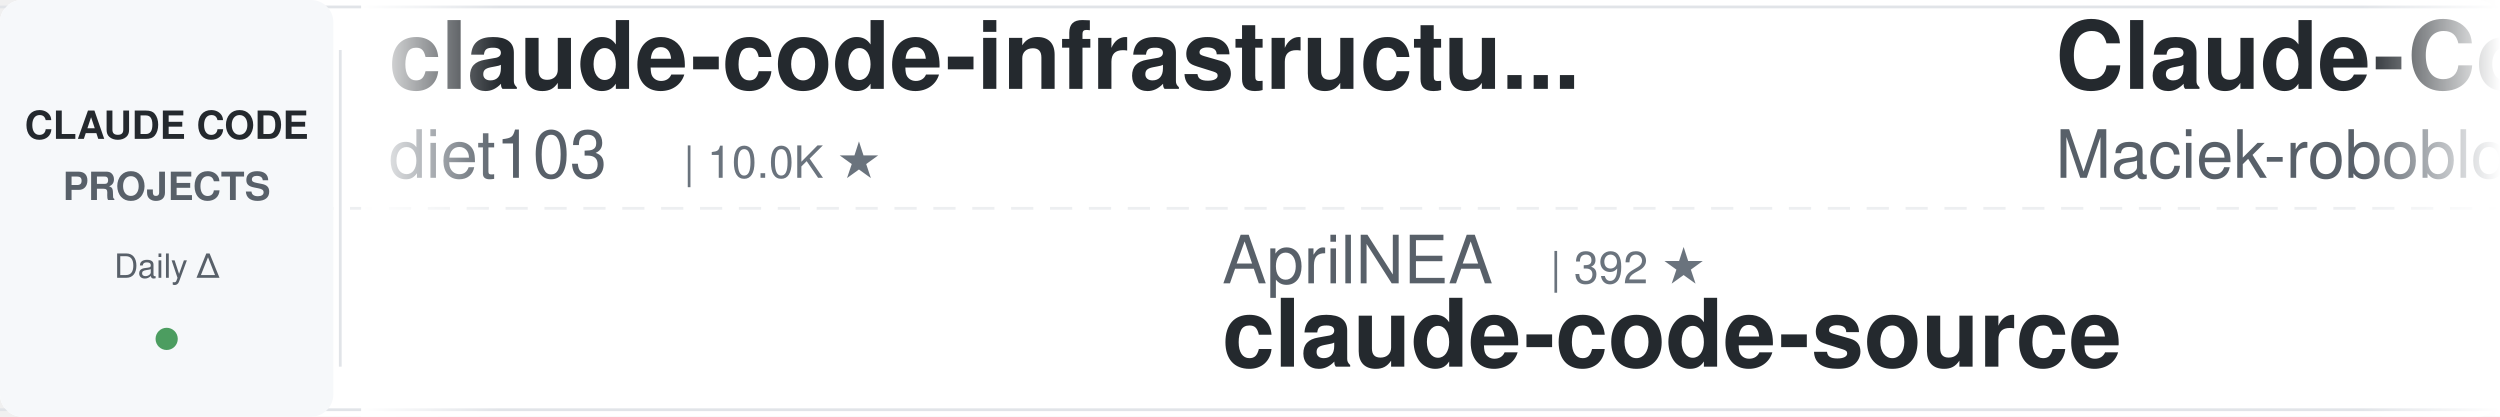
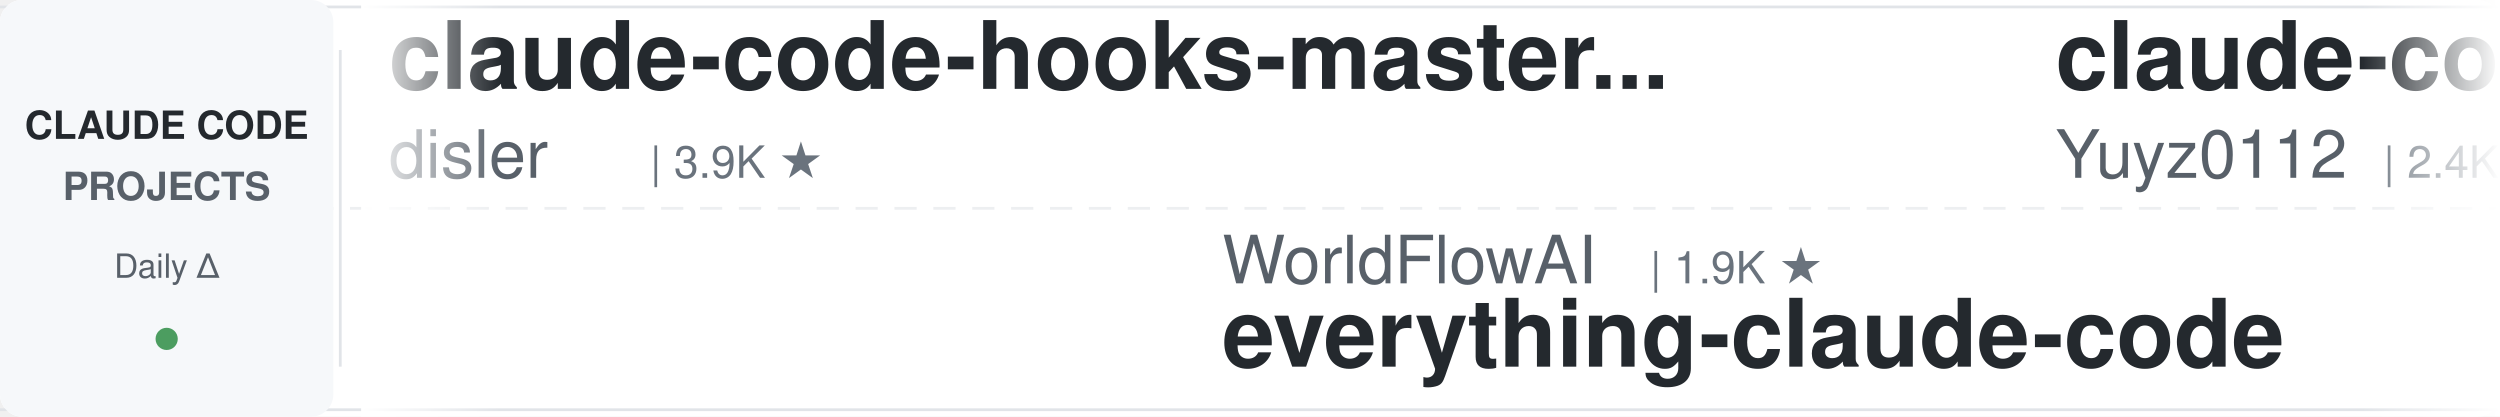
<svg xmlns="http://www.w3.org/2000/svg" width="900" height="150">
  <defs>
    <linearGradient id="leftFade" x1="0%" y1="0%" x2="100%" y2="0%">
      <stop offset="0%" style="stop-color:#ffffff;stop-opacity:1" />
      <stop offset="100%" style="stop-color:#ffffff;stop-opacity:0" />
    </linearGradient>
    <linearGradient id="rightFade" x1="0%" y1="0%" x2="100%" y2="0%">
      <stop offset="0%" style="stop-color:#ffffff;stop-opacity:0" />
      <stop offset="100%" style="stop-color:#ffffff;stop-opacity:1" />
    </linearGradient>
  </defs>
  <rect width="900" height="150" fill="#ffffff" rx="8" />
  <rect x="0" y="2" width="900" height="1" fill="#e1e4e8" />
  <rect x="0" y="147" width="900" height="1" fill="#e1e4e8" />
  <line x1="0" y1="75" x2="900" y2="75" stroke="#e1e4e8" stroke-width="1" stroke-dasharray="8 6" opacity="0.6" />
  <rect x="0" y="0" width="120" height="150" fill="#f6f8fa" rx="8" />
  <text x="60" y="50" font-family="-apple-system, BlinkMacSystemFont, 'Segoe UI', Helvetica, Arial, sans-serif" font-size="14" font-weight="600" fill="#24292e" text-anchor="middle">CLAUDE CODE</text>
  <text x="60" y="72" font-family="-apple-system, BlinkMacSystemFont, 'Segoe UI', Helvetica, Arial, sans-serif" font-size="14" font-weight="600" fill="#586069" text-anchor="middle">PROJECTS</text>
  <text x="60" y="100" font-family="-apple-system, BlinkMacSystemFont, 'Segoe UI', Helvetica, Arial, sans-serif" font-size="12" font-weight="500" fill="#586069" text-anchor="middle">Daily Δ</text>
  <circle cx="60" cy="122" r="4" fill="#22863a" opacity="0.8" />
  <rect x="122" y="18" width="1" height="114" fill="#e1e4e8" />
  <clipPath id="tickerClip">
    <rect x="130" y="0" width="770" height="150" />
  </clipPath>
  <g clip-path="url(#tickerClip)">
    <g id="tickerItems">
      <animateTransform attributeName="transform" attributeType="XML" type="translate" from="0 0" to="-3000 0" dur="54s" repeatCount="indefinite" />
      <g transform="translate(0, 0)">
-         <text x="140" y="32" font-family="-apple-system, BlinkMacSystemFont, 'Segoe UI', Helvetica, Arial, sans-serif" font-size="34" font-weight="600" fill="#24292e">claude-code-infrastructu...</text>
-         <text x="140" y="64" font-family="-apple-system, BlinkMacSystemFont, 'Segoe UI', Helvetica, Arial, sans-serif" font-size="24" font-weight="400" fill="#586069">diet103</text>
-         <text x="246" y="64" font-family="-apple-system, BlinkMacSystemFont, 'Segoe UI', Helvetica, Arial, sans-serif" font-size="16" font-weight="500" fill="#6a737d">| 10.0K ★</text>
+         <text x="140" y="32" font-family="-apple-system, BlinkMacSystemFont, 'Segoe UI', Helvetica, Arial, sans-serif" font-size="34" font-weight="600" fill="#24292e">claude-code-hooks-master...</text>
+         <text x="140" y="64" font-family="-apple-system, BlinkMacSystemFont, 'Segoe UI', Helvetica, Arial, sans-serif" font-size="24" font-weight="400" fill="#586069">disler</text>
+         <text x="234" y="64" font-family="-apple-system, BlinkMacSystemFont, 'Segoe UI', Helvetica, Arial, sans-serif" font-size="16" font-weight="500" fill="#6a737d">| 3.9K ★</text>
      </g>
      <g transform="translate(300, 0)">
-         <text x="140" y="102" font-family="-apple-system, BlinkMacSystemFont, 'Segoe UI', Helvetica, Arial, sans-serif" font-size="24" font-weight="400" fill="#586069">AprilNEA</text>
-         <text x="258" y="102" font-family="-apple-system, BlinkMacSystemFont, 'Segoe UI', Helvetica, Arial, sans-serif" font-size="16" font-weight="500" fill="#6a737d">| 392 ★</text>
-         <text x="140" y="132" font-family="-apple-system, BlinkMacSystemFont, 'Segoe UI', Helvetica, Arial, sans-serif" font-size="34" font-weight="600" fill="#24292e">claude-code-source</text>
+         <text x="140" y="102" font-family="-apple-system, BlinkMacSystemFont, 'Segoe UI', Helvetica, Arial, sans-serif" font-size="24" font-weight="400" fill="#586069">WorldFlowAI</text>
+         <text x="294" y="102" font-family="-apple-system, BlinkMacSystemFont, 'Segoe UI', Helvetica, Arial, sans-serif" font-size="16" font-weight="500" fill="#6a737d">| 1.9K ★</text>
+         <text x="140" y="132" font-family="-apple-system, BlinkMacSystemFont, 'Segoe UI', Helvetica, Arial, sans-serif" font-size="34" font-weight="600" fill="#24292e">everything-claude-code</text>
      </g>
      <g transform="translate(600, 0)">
-         <text x="140" y="32" font-family="-apple-system, BlinkMacSystemFont, 'Segoe UI', Helvetica, Arial, sans-serif" font-size="34" font-weight="600" fill="#24292e">Claude-Code-Usage-Monito...</text>
-         <text x="140" y="64" font-family="-apple-system, BlinkMacSystemFont, 'Segoe UI', Helvetica, Arial, sans-serif" font-size="24" font-weight="400" fill="#586069">Maciek-roboblog</text>
-         <text x="342" y="64" font-family="-apple-system, BlinkMacSystemFont, 'Segoe UI', Helvetica, Arial, sans-serif" font-size="16" font-weight="500" fill="#6a737d">| 8.7K ★</text>
+         <text x="140" y="32" font-family="-apple-system, BlinkMacSystemFont, 'Segoe UI', Helvetica, Arial, sans-serif" font-size="34" font-weight="600" fill="#24292e">claude-code-reverse</text>
+         <text x="140" y="64" font-family="-apple-system, BlinkMacSystemFont, 'Segoe UI', Helvetica, Arial, sans-serif" font-size="24" font-weight="400" fill="#586069">Yuyz0112</text>
+         <text x="258" y="64" font-family="-apple-system, BlinkMacSystemFont, 'Segoe UI', Helvetica, Arial, sans-serif" font-size="16" font-weight="500" fill="#6a737d">| 2.4K ★</text>
      </g>
      <g transform="translate(900, 0)">
-         <text x="140" y="102" font-family="-apple-system, BlinkMacSystemFont, 'Segoe UI', Helvetica, Arial, sans-serif" font-size="24" font-weight="400" fill="#586069">SeemSeam</text>
-         <text x="258" y="102" font-family="-apple-system, BlinkMacSystemFont, 'Segoe UI', Helvetica, Arial, sans-serif" font-size="16" font-weight="500" fill="#6a737d">| 3.5K ★</text>
-         <text x="140" y="132" font-family="-apple-system, BlinkMacSystemFont, 'Segoe UI', Helvetica, Arial, sans-serif" font-size="34" font-weight="600" fill="#24292e">claude_codex_bridge</text>
+         <text x="140" y="102" font-family="-apple-system, BlinkMacSystemFont, 'Segoe UI', Helvetica, Arial, sans-serif" font-size="24" font-weight="400" fill="#586069">ChrisWiles</text>
+         <text x="282" y="102" font-family="-apple-system, BlinkMacSystemFont, 'Segoe UI', Helvetica, Arial, sans-serif" font-size="16" font-weight="500" fill="#6a737d">| 6.0K ★</text>
+         <text x="140" y="132" font-family="-apple-system, BlinkMacSystemFont, 'Segoe UI', Helvetica, Arial, sans-serif" font-size="34" font-weight="600" fill="#24292e">claude-code-showcase</text>
      </g>
      <g transform="translate(1200, 0)">
-         <text x="140" y="32" font-family="-apple-system, BlinkMacSystemFont, 'Segoe UI', Helvetica, Arial, sans-serif" font-size="34" font-weight="600" fill="#24292e">claude-code-analysis</text>
-         <text x="140" y="64" font-family="-apple-system, BlinkMacSystemFont, 'Segoe UI', Helvetica, Arial, sans-serif" font-size="24" font-weight="400" fill="#586069">liuup</text>
-         <text x="222" y="64" font-family="-apple-system, BlinkMacSystemFont, 'Segoe UI', Helvetica, Arial, sans-serif" font-size="16" font-weight="500" fill="#6a737d">| 3.9K ★</text>
+         <text x="140" y="32" font-family="-apple-system, BlinkMacSystemFont, 'Segoe UI', Helvetica, Arial, sans-serif" font-size="34" font-weight="600" fill="#24292e">claude-code-ultimate-gui...</text>
+         <text x="140" y="64" font-family="-apple-system, BlinkMacSystemFont, 'Segoe UI', Helvetica, Arial, sans-serif" font-size="24" font-weight="400" fill="#586069">FlorianBruniaux</text>
+         <text x="342" y="64" font-family="-apple-system, BlinkMacSystemFont, 'Segoe UI', Helvetica, Arial, sans-serif" font-size="16" font-weight="500" fill="#6a737d">| 5.9K ★</text>
      </g>
      <g transform="translate(1500, 0)">
-         <text x="140" y="102" font-family="-apple-system, BlinkMacSystemFont, 'Segoe UI', Helvetica, Arial, sans-serif" font-size="24" font-weight="400" fill="#586069">daymade</text>
-         <text x="246" y="102" font-family="-apple-system, BlinkMacSystemFont, 'Segoe UI', Helvetica, Arial, sans-serif" font-size="16" font-weight="500" fill="#6a737d">| 1.4K ★</text>
-         <text x="140" y="132" font-family="-apple-system, BlinkMacSystemFont, 'Segoe UI', Helvetica, Arial, sans-serif" font-size="34" font-weight="600" fill="#24292e">claude-code-skills</text>
+         <text x="140" y="102" font-family="-apple-system, BlinkMacSystemFont, 'Segoe UI', Helvetica, Arial, sans-serif" font-size="24" font-weight="400" fill="#586069">frankbria</text>
+         <text x="270" y="102" font-family="-apple-system, BlinkMacSystemFont, 'Segoe UI', Helvetica, Arial, sans-serif" font-size="16" font-weight="500" fill="#6a737d">| 9.6K ★</text>
+         <text x="140" y="132" font-family="-apple-system, BlinkMacSystemFont, 'Segoe UI', Helvetica, Arial, sans-serif" font-size="34" font-weight="600" fill="#24292e">ralph-claude-code</text>
      </g>
      <g transform="translate(1800, 0)">
+         <text x="140" y="32" font-family="-apple-system, BlinkMacSystemFont, 'Segoe UI', Helvetica, Arial, sans-serif" font-size="34" font-weight="600" fill="#24292e">claude-code-system-promp...</text>
+         <text x="140" y="64" font-family="-apple-system, BlinkMacSystemFont, 'Segoe UI', Helvetica, Arial, sans-serif" font-size="24" font-weight="400" fill="#586069">Piebald-AI</text>
+         <text x="282" y="64" font-family="-apple-system, BlinkMacSystemFont, 'Segoe UI', Helvetica, Arial, sans-serif" font-size="16" font-weight="500" fill="#6a737d">| 12.5K ★</text>
+       </g>
+       <g transform="translate(2100, 0)">
+         <text x="140" y="102" font-family="-apple-system, BlinkMacSystemFont, 'Segoe UI', Helvetica, Arial, sans-serif" font-size="24" font-weight="400" fill="#586069">multica-ai</text>
+         <text x="282" y="102" font-family="-apple-system, BlinkMacSystemFont, 'Segoe UI', Helvetica, Arial, sans-serif" font-size="16" font-weight="500" fill="#6a737d">| 209.4K ★</text>
+         <text x="140" y="132" font-family="-apple-system, BlinkMacSystemFont, 'Segoe UI', Helvetica, Arial, sans-serif" font-size="34" font-weight="600" fill="#24292e">andrej-karpathy-skills</text>
+       </g>
+       <g transform="translate(2400, 0)">
        <text x="140" y="32" font-family="-apple-system, BlinkMacSystemFont, 'Segoe UI', Helvetica, Arial, sans-serif" font-size="34" font-weight="600" fill="#24292e">pi-vs-claude-code</text>
        <text x="140" y="64" font-family="-apple-system, BlinkMacSystemFont, 'Segoe UI', Helvetica, Arial, sans-serif" font-size="24" font-weight="400" fill="#586069">disler</text>
        <text x="234" y="64" font-family="-apple-system, BlinkMacSystemFont, 'Segoe UI', Helvetica, Arial, sans-serif" font-size="16" font-weight="500" fill="#6a737d">| 1.7K ★</text>
      </g>
-       <g transform="translate(2100, 0)">
-         <text x="140" y="102" font-family="-apple-system, BlinkMacSystemFont, 'Segoe UI', Helvetica, Arial, sans-serif" font-size="24" font-weight="400" fill="#586069">anthropics</text>
-         <text x="282" y="102" font-family="-apple-system, BlinkMacSystemFont, 'Segoe UI', Helvetica, Arial, sans-serif" font-size="16" font-weight="500" fill="#6a737d">| 966 ★</text>
-         <text x="140" y="132" font-family="-apple-system, BlinkMacSystemFont, 'Segoe UI', Helvetica, Arial, sans-serif" font-size="34" font-weight="600" fill="#24292e">claude-code-base-action</text>
-       </g>
-       <g transform="translate(2400, 0)">
-         <text x="140" y="32" font-family="-apple-system, BlinkMacSystemFont, 'Segoe UI', Helvetica, Arial, sans-serif" font-size="34" font-weight="600" fill="#24292e">free-claude-code</text>
-         <text x="140" y="64" font-family="-apple-system, BlinkMacSystemFont, 'Segoe UI', Helvetica, Arial, sans-serif" font-size="24" font-weight="400" fill="#586069">Alishahryar1</text>
-         <text x="306" y="64" font-family="-apple-system, BlinkMacSystemFont, 'Segoe UI', Helvetica, Arial, sans-serif" font-size="16" font-weight="500" fill="#6a737d">| 52.6K ★</text>
-       </g>
      <g transform="translate(2700, 0)">
-         <text x="140" y="102" font-family="-apple-system, BlinkMacSystemFont, 'Segoe UI', Helvetica, Arial, sans-serif" font-size="24" font-weight="400" fill="#586069">fuergaosi233</text>
-         <text x="306" y="102" font-family="-apple-system, BlinkMacSystemFont, 'Segoe UI', Helvetica, Arial, sans-serif" font-size="16" font-weight="500" fill="#6a737d">| 2.8K ★</text>
-         <text x="140" y="132" font-family="-apple-system, BlinkMacSystemFont, 'Segoe UI', Helvetica, Arial, sans-serif" font-size="34" font-weight="600" fill="#24292e">claude-code-proxy</text>
+         <text x="140" y="102" font-family="-apple-system, BlinkMacSystemFont, 'Segoe UI', Helvetica, Arial, sans-serif" font-size="24" font-weight="400" fill="#586069">lorryjovens-hub</text>
+         <text x="342" y="102" font-family="-apple-system, BlinkMacSystemFont, 'Segoe UI', Helvetica, Arial, sans-serif" font-size="16" font-weight="500" fill="#6a737d">| 1.7K ★</text>
+         <text x="140" y="132" font-family="-apple-system, BlinkMacSystemFont, 'Segoe UI', Helvetica, Arial, sans-serif" font-size="34" font-weight="600" fill="#24292e">claude-code-rust</text>
      </g>
      <g transform="translate(3000, 0)">
-         <text x="140" y="32" font-family="-apple-system, BlinkMacSystemFont, 'Segoe UI', Helvetica, Arial, sans-serif" font-size="34" font-weight="600" fill="#24292e">claude-code-infrastructu...</text>
-         <text x="140" y="64" font-family="-apple-system, BlinkMacSystemFont, 'Segoe UI', Helvetica, Arial, sans-serif" font-size="24" font-weight="400" fill="#586069">diet103</text>
-         <text x="246" y="64" font-family="-apple-system, BlinkMacSystemFont, 'Segoe UI', Helvetica, Arial, sans-serif" font-size="16" font-weight="500" fill="#6a737d">| 10.0K ★</text>
+         <text x="140" y="32" font-family="-apple-system, BlinkMacSystemFont, 'Segoe UI', Helvetica, Arial, sans-serif" font-size="34" font-weight="600" fill="#24292e">claude-code-hooks-master...</text>
+         <text x="140" y="64" font-family="-apple-system, BlinkMacSystemFont, 'Segoe UI', Helvetica, Arial, sans-serif" font-size="24" font-weight="400" fill="#586069">disler</text>
+         <text x="234" y="64" font-family="-apple-system, BlinkMacSystemFont, 'Segoe UI', Helvetica, Arial, sans-serif" font-size="16" font-weight="500" fill="#6a737d">| 3.9K ★</text>
      </g>
      <g transform="translate(3300, 0)">
-         <text x="140" y="102" font-family="-apple-system, BlinkMacSystemFont, 'Segoe UI', Helvetica, Arial, sans-serif" font-size="24" font-weight="400" fill="#586069">AprilNEA</text>
-         <text x="258" y="102" font-family="-apple-system, BlinkMacSystemFont, 'Segoe UI', Helvetica, Arial, sans-serif" font-size="16" font-weight="500" fill="#6a737d">| 392 ★</text>
-         <text x="140" y="132" font-family="-apple-system, BlinkMacSystemFont, 'Segoe UI', Helvetica, Arial, sans-serif" font-size="34" font-weight="600" fill="#24292e">claude-code-source</text>
+         <text x="140" y="102" font-family="-apple-system, BlinkMacSystemFont, 'Segoe UI', Helvetica, Arial, sans-serif" font-size="24" font-weight="400" fill="#586069">WorldFlowAI</text>
+         <text x="294" y="102" font-family="-apple-system, BlinkMacSystemFont, 'Segoe UI', Helvetica, Arial, sans-serif" font-size="16" font-weight="500" fill="#6a737d">| 1.9K ★</text>
+         <text x="140" y="132" font-family="-apple-system, BlinkMacSystemFont, 'Segoe UI', Helvetica, Arial, sans-serif" font-size="34" font-weight="600" fill="#24292e">everything-claude-code</text>
      </g>
      <g transform="translate(3600, 0)">
-         <text x="140" y="32" font-family="-apple-system, BlinkMacSystemFont, 'Segoe UI', Helvetica, Arial, sans-serif" font-size="34" font-weight="600" fill="#24292e">Claude-Code-Usage-Monito...</text>
-         <text x="140" y="64" font-family="-apple-system, BlinkMacSystemFont, 'Segoe UI', Helvetica, Arial, sans-serif" font-size="24" font-weight="400" fill="#586069">Maciek-roboblog</text>
-         <text x="342" y="64" font-family="-apple-system, BlinkMacSystemFont, 'Segoe UI', Helvetica, Arial, sans-serif" font-size="16" font-weight="500" fill="#6a737d">| 8.7K ★</text>
+         <text x="140" y="32" font-family="-apple-system, BlinkMacSystemFont, 'Segoe UI', Helvetica, Arial, sans-serif" font-size="34" font-weight="600" fill="#24292e">claude-code-reverse</text>
+         <text x="140" y="64" font-family="-apple-system, BlinkMacSystemFont, 'Segoe UI', Helvetica, Arial, sans-serif" font-size="24" font-weight="400" fill="#586069">Yuyz0112</text>
+         <text x="258" y="64" font-family="-apple-system, BlinkMacSystemFont, 'Segoe UI', Helvetica, Arial, sans-serif" font-size="16" font-weight="500" fill="#6a737d">| 2.4K ★</text>
      </g>
      <g transform="translate(3900, 0)">
-         <text x="140" y="102" font-family="-apple-system, BlinkMacSystemFont, 'Segoe UI', Helvetica, Arial, sans-serif" font-size="24" font-weight="400" fill="#586069">SeemSeam</text>
-         <text x="258" y="102" font-family="-apple-system, BlinkMacSystemFont, 'Segoe UI', Helvetica, Arial, sans-serif" font-size="16" font-weight="500" fill="#6a737d">| 3.5K ★</text>
-         <text x="140" y="132" font-family="-apple-system, BlinkMacSystemFont, 'Segoe UI', Helvetica, Arial, sans-serif" font-size="34" font-weight="600" fill="#24292e">claude_codex_bridge</text>
+         <text x="140" y="102" font-family="-apple-system, BlinkMacSystemFont, 'Segoe UI', Helvetica, Arial, sans-serif" font-size="24" font-weight="400" fill="#586069">ChrisWiles</text>
+         <text x="282" y="102" font-family="-apple-system, BlinkMacSystemFont, 'Segoe UI', Helvetica, Arial, sans-serif" font-size="16" font-weight="500" fill="#6a737d">| 6.0K ★</text>
+         <text x="140" y="132" font-family="-apple-system, BlinkMacSystemFont, 'Segoe UI', Helvetica, Arial, sans-serif" font-size="34" font-weight="600" fill="#24292e">claude-code-showcase</text>
      </g>
    </g>
  </g>
  <rect x="130" y="0" width="50" height="150" fill="url(#leftFade)" />
  <rect x="850" y="0" width="50" height="150" fill="url(#rightFade)" />
</svg>
